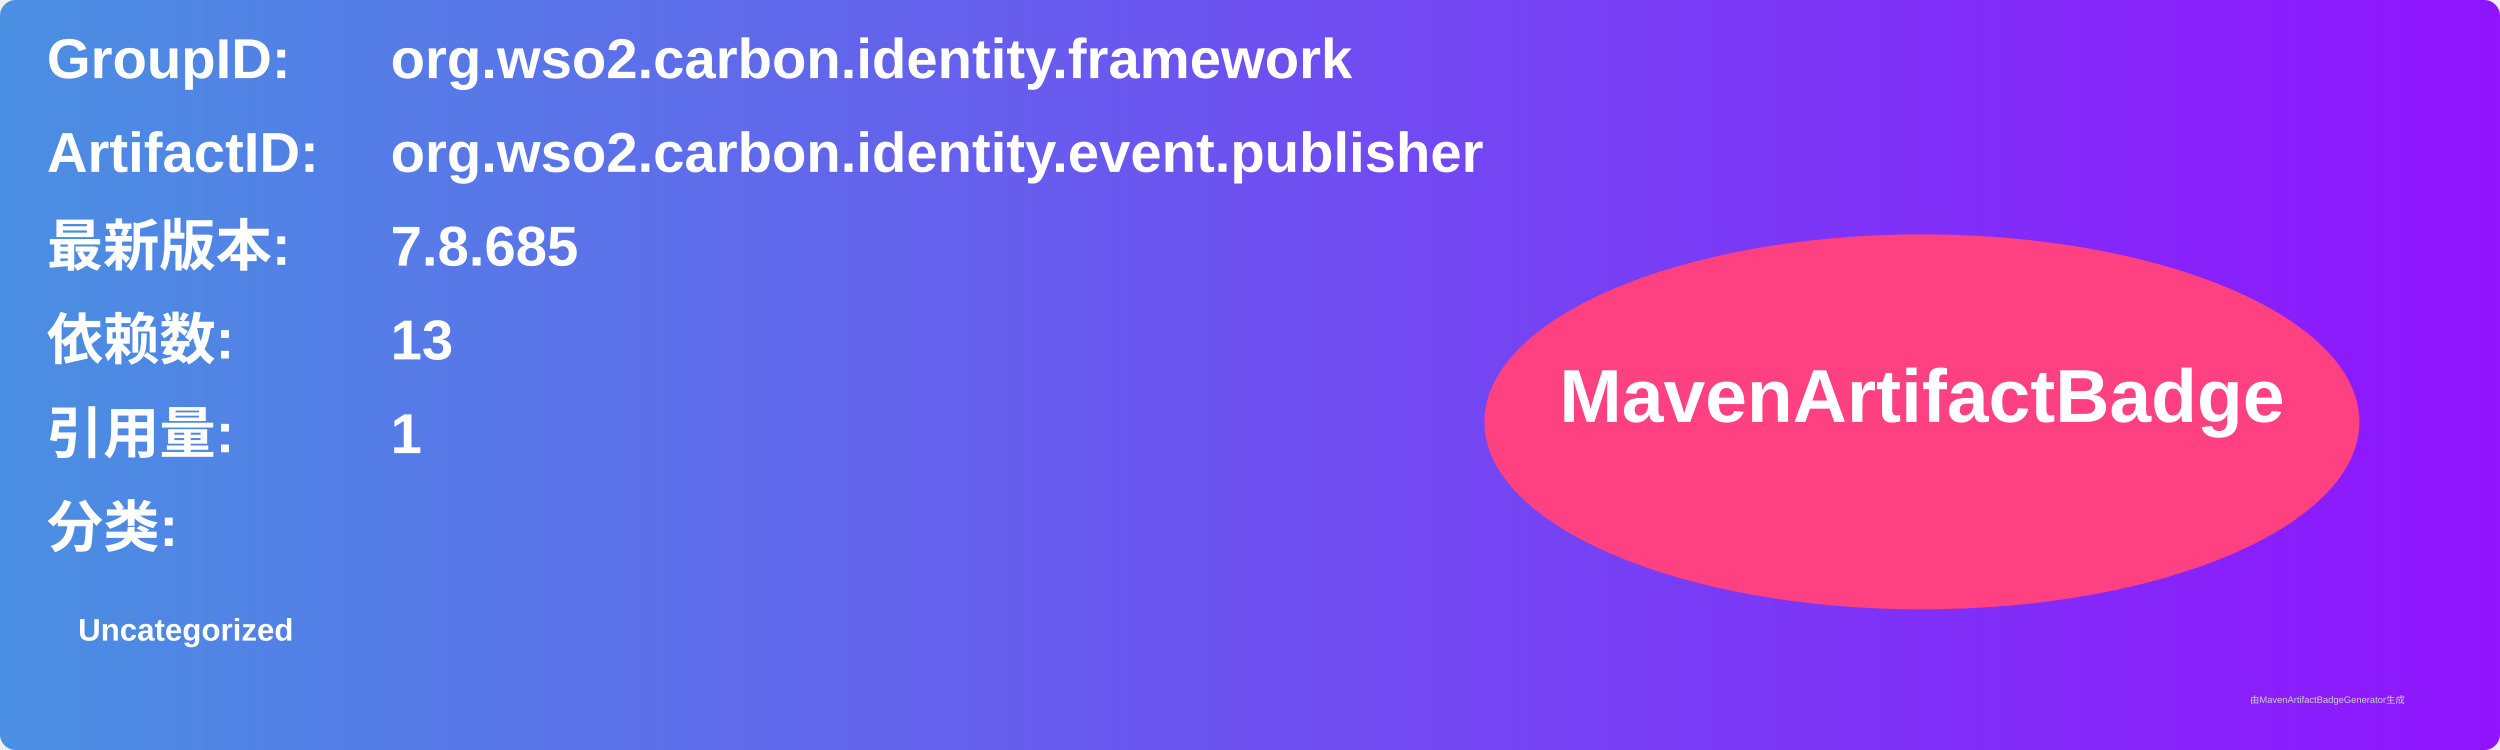
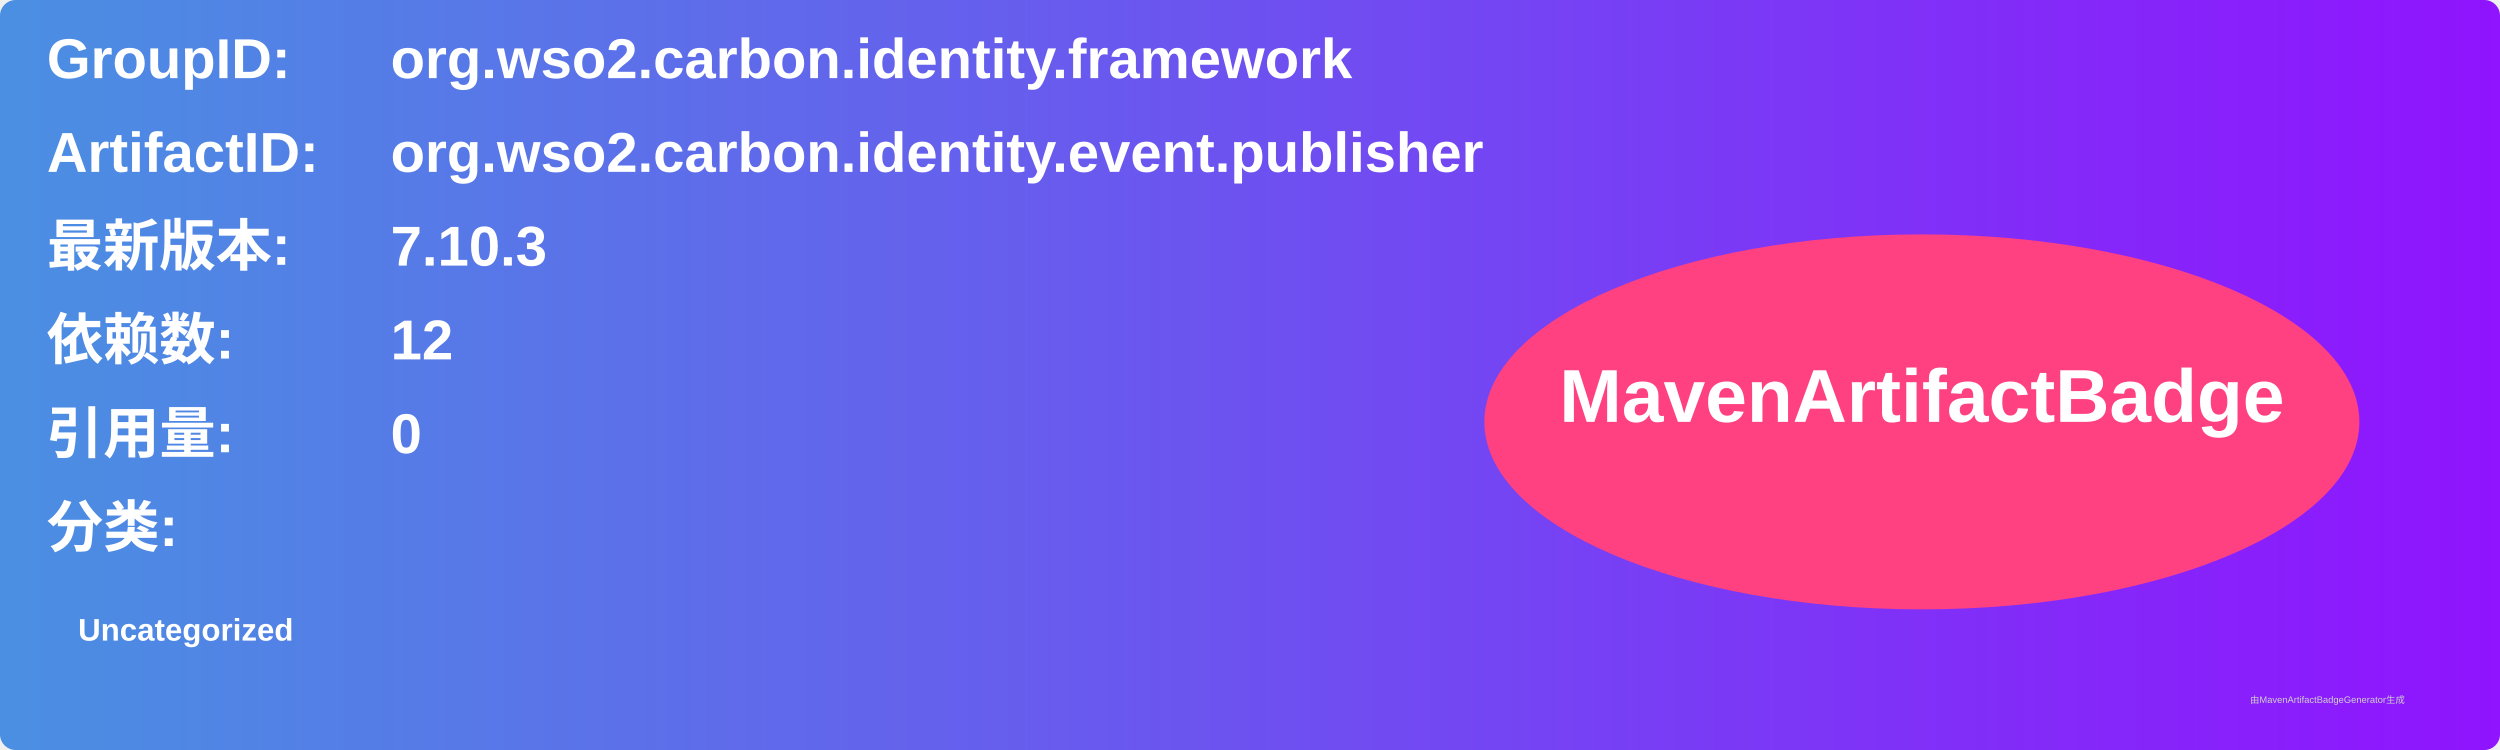
<svg xmlns="http://www.w3.org/2000/svg" width="800" height="240" viewBox="0 0 800 240">
  <linearGradient id="grad" x1="0%" y1="0%" x2="100%" y2="0%">
    <stop offset="0%" stop-color="#4a90e2" />
    <stop offset="100%" stop-color="#9013fe" />
  </linearGradient>
  <rect width="100%" height="100%" rx="5" ry="5" fill="url(#grad)" />
  <g transform="translate(15, 15)">
    <text x="0" y="10" font-family="Arial" font-size="18" fill="white" font-weight="bold" width="260">GroupID:</text>
    <text x="110" y="10" font-family="Arial" font-size="18" fill="white" font-weight="bold" width="460">org.wso2.carbon.identity.framework</text>
    <text x="0" y="40" font-family="Arial" font-size="18" fill="white" font-weight="bold" width="260">ArtifactID:</text>
    <text x="110" y="40" font-family="Arial" font-size="18" fill="white" font-weight="bold" width="460">org.wso2.carbon.identity.event.publisher</text>
    <text x="0" y="70" font-family="Arial" font-size="18" fill="white" font-weight="bold">最新版本:</text>
    <text x="110" y="70" font-family="Arial" font-size="18" fill="white" font-weight="bold">
-       <tspan font-weight="bold">7.8.685</tspan>
+       <tspan font-weight="bold">7.10.3</tspan>
    </text>
    <text x="0" y="100" font-family="Arial" font-size="18" fill="white" font-weight="bold">依赖数: </text>
    <text x="110" y="100" font-family="Arial" font-size="18" fill="white">
-       <tspan font-weight="bold">13</tspan>
+       <tspan font-weight="bold">12</tspan>
    </text>
    <text x="0" y="130" font-family="Arial" font-size="18" fill="white" font-weight="bold">引用量: </text>
    <text x="110" y="130" font-family="Arial" font-size="18" fill="white">
-       <tspan font-weight="bold">1</tspan>
+       <tspan font-weight="bold">0</tspan>
    </text>
    <text x="0" y="160" font-family="Arial" font-size="18" fill="white" font-weight="bold">分类:</text>
    <text x="10" y="190" font-family="Arial" font-size="10" fill="white">
      <tspan font-weight="bold">Uncategorized</tspan>
    </text>
    <ellipse cx="600" cy="120" rx="140" ry="60" fill="#ff4081" />
    <text x="600" y="120" text-anchor="middle" font-family="Arial" font-size="24" fill="white" font-weight="bold">MavenArtifactBadge</text>
  </g>
  <text x="720" y="225" font-family="Arial" font-size="3" fill="#d0d0d0">由MavenArtifactBadgeGenerator生成</text>
</svg>
